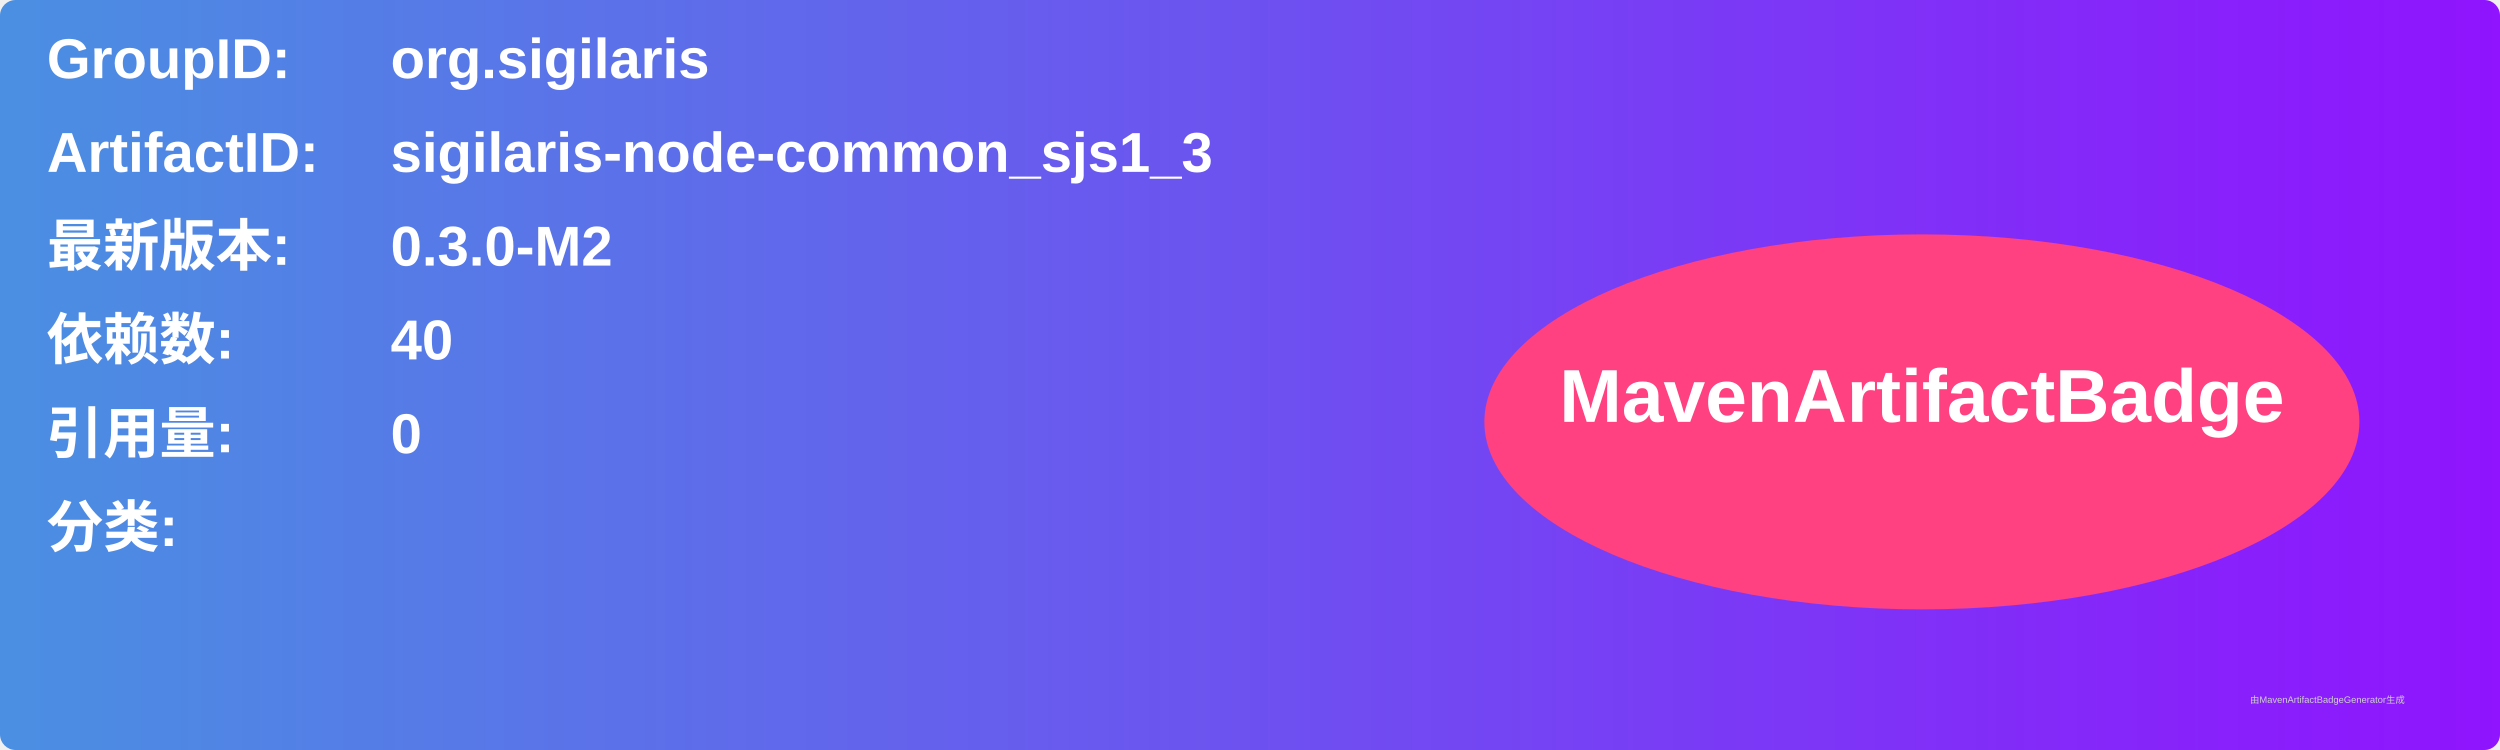
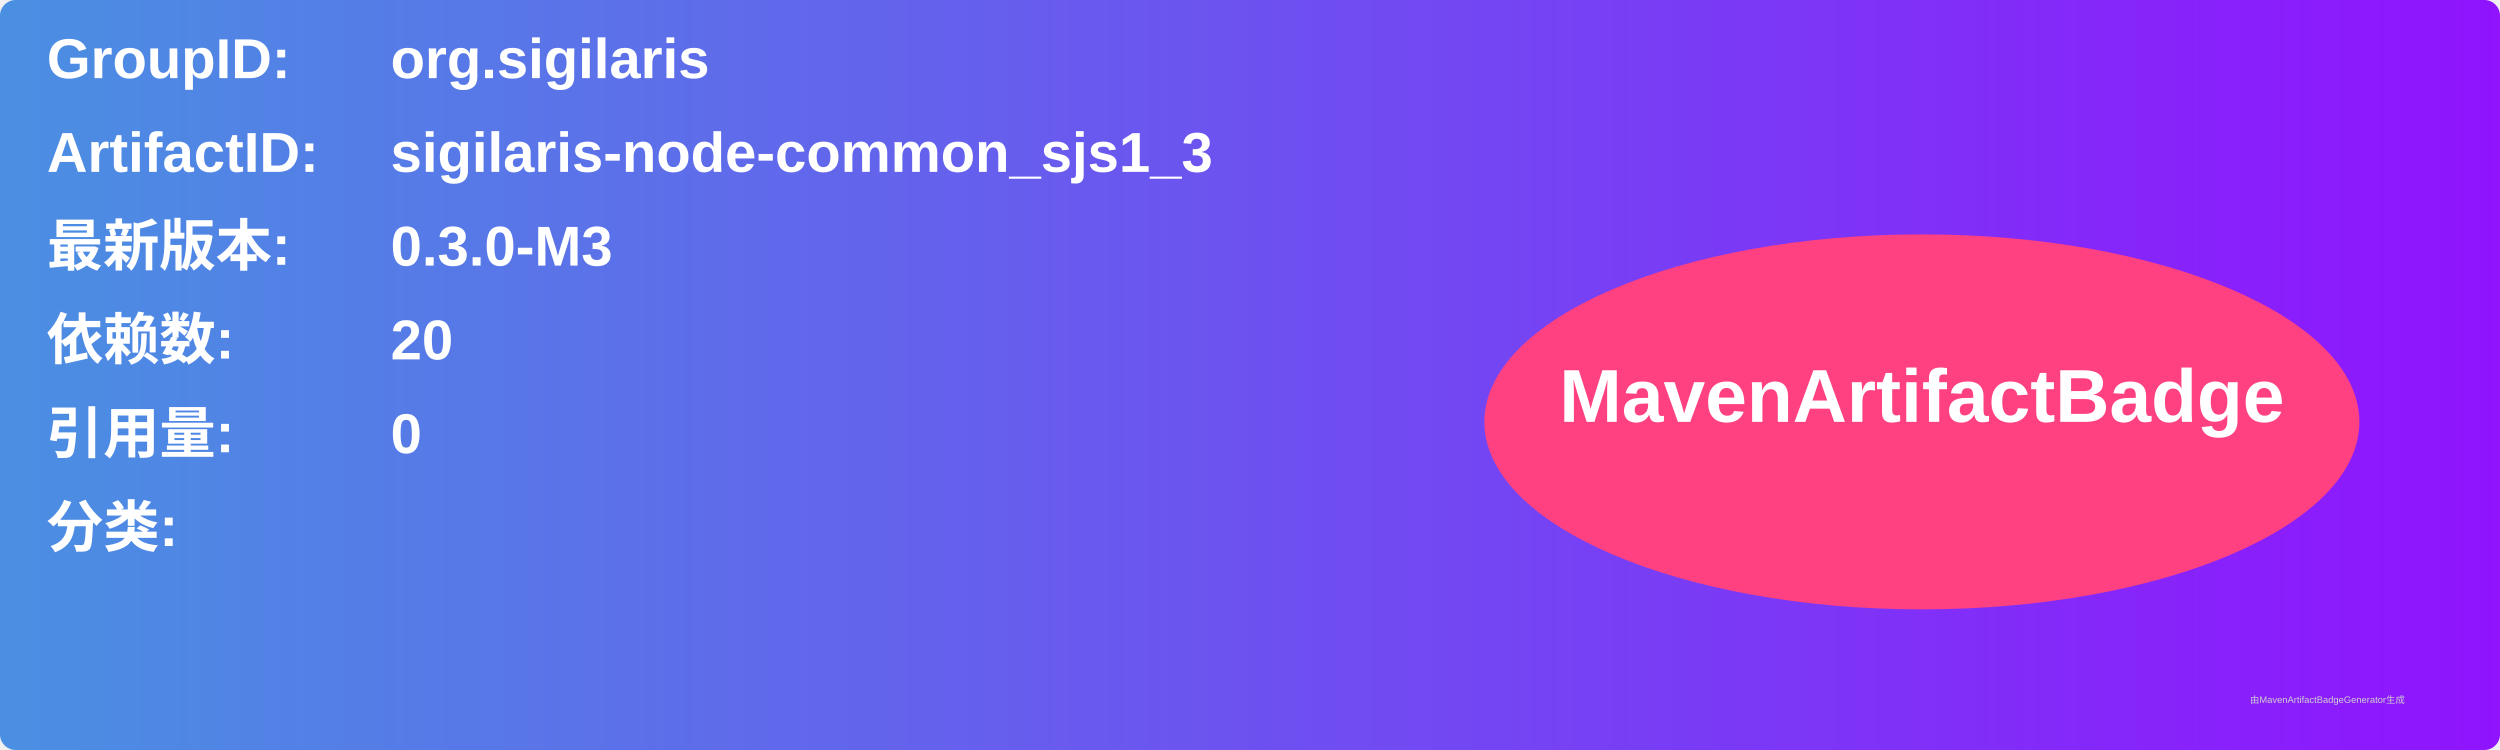
<svg xmlns="http://www.w3.org/2000/svg" width="800" height="240" viewBox="0 0 800 240">
  <linearGradient id="grad" x1="0%" y1="0%" x2="100%" y2="0%">
    <stop offset="0%" stop-color="#4a90e2" />
    <stop offset="100%" stop-color="#9013fe" />
  </linearGradient>
  <rect width="100%" height="100%" rx="5" ry="5" fill="url(#grad)" />
  <g transform="translate(15, 15)">
    <text x="0" y="10" font-family="Arial" font-size="18" fill="white" font-weight="bold" width="260">GroupID:</text>
    <text x="110" y="10" font-family="Arial" font-size="18" fill="white" font-weight="bold" width="460">org.sigilaris</text>
    <text x="0" y="40" font-family="Arial" font-size="18" fill="white" font-weight="bold" width="260">ArtifactID:</text>
    <text x="110" y="40" font-family="Arial" font-size="18" fill="white" font-weight="bold" width="460">sigilaris-node-common_sjs1_3</text>
    <text x="0" y="70" font-family="Arial" font-size="18" fill="white" font-weight="bold">最新版本:</text>
    <text x="110" y="70" font-family="Arial" font-size="18" fill="white" font-weight="bold">
-       <tspan font-weight="bold">0.3.0-M2</tspan>
+       <tspan font-weight="bold">0.3.0-M3</tspan>
    </text>
    <text x="0" y="100" font-family="Arial" font-size="18" fill="white" font-weight="bold">依赖数: </text>
    <text x="110" y="100" font-family="Arial" font-size="18" fill="white">
-       <tspan font-weight="bold">40</tspan>
+       <tspan font-weight="bold">20</tspan>
    </text>
    <text x="0" y="130" font-family="Arial" font-size="18" fill="white" font-weight="bold">引用量: </text>
    <text x="110" y="130" font-family="Arial" font-size="18" fill="white">
      <tspan font-weight="bold">0</tspan>
    </text>
    <text x="0" y="160" font-family="Arial" font-size="18" fill="white" font-weight="bold">分类:</text>
    <text x="10" y="190" font-family="Arial" font-size="10" fill="white">
      <tspan font-weight="bold" />
    </text>
    <ellipse cx="600" cy="120" rx="140" ry="60" fill="#ff4081" />
    <text x="600" y="120" text-anchor="middle" font-family="Arial" font-size="24" fill="white" font-weight="bold">MavenArtifactBadge</text>
  </g>
  <text x="720" y="225" font-family="Arial" font-size="3" fill="#d0d0d0">由MavenArtifactBadgeGenerator生成</text>
</svg>
